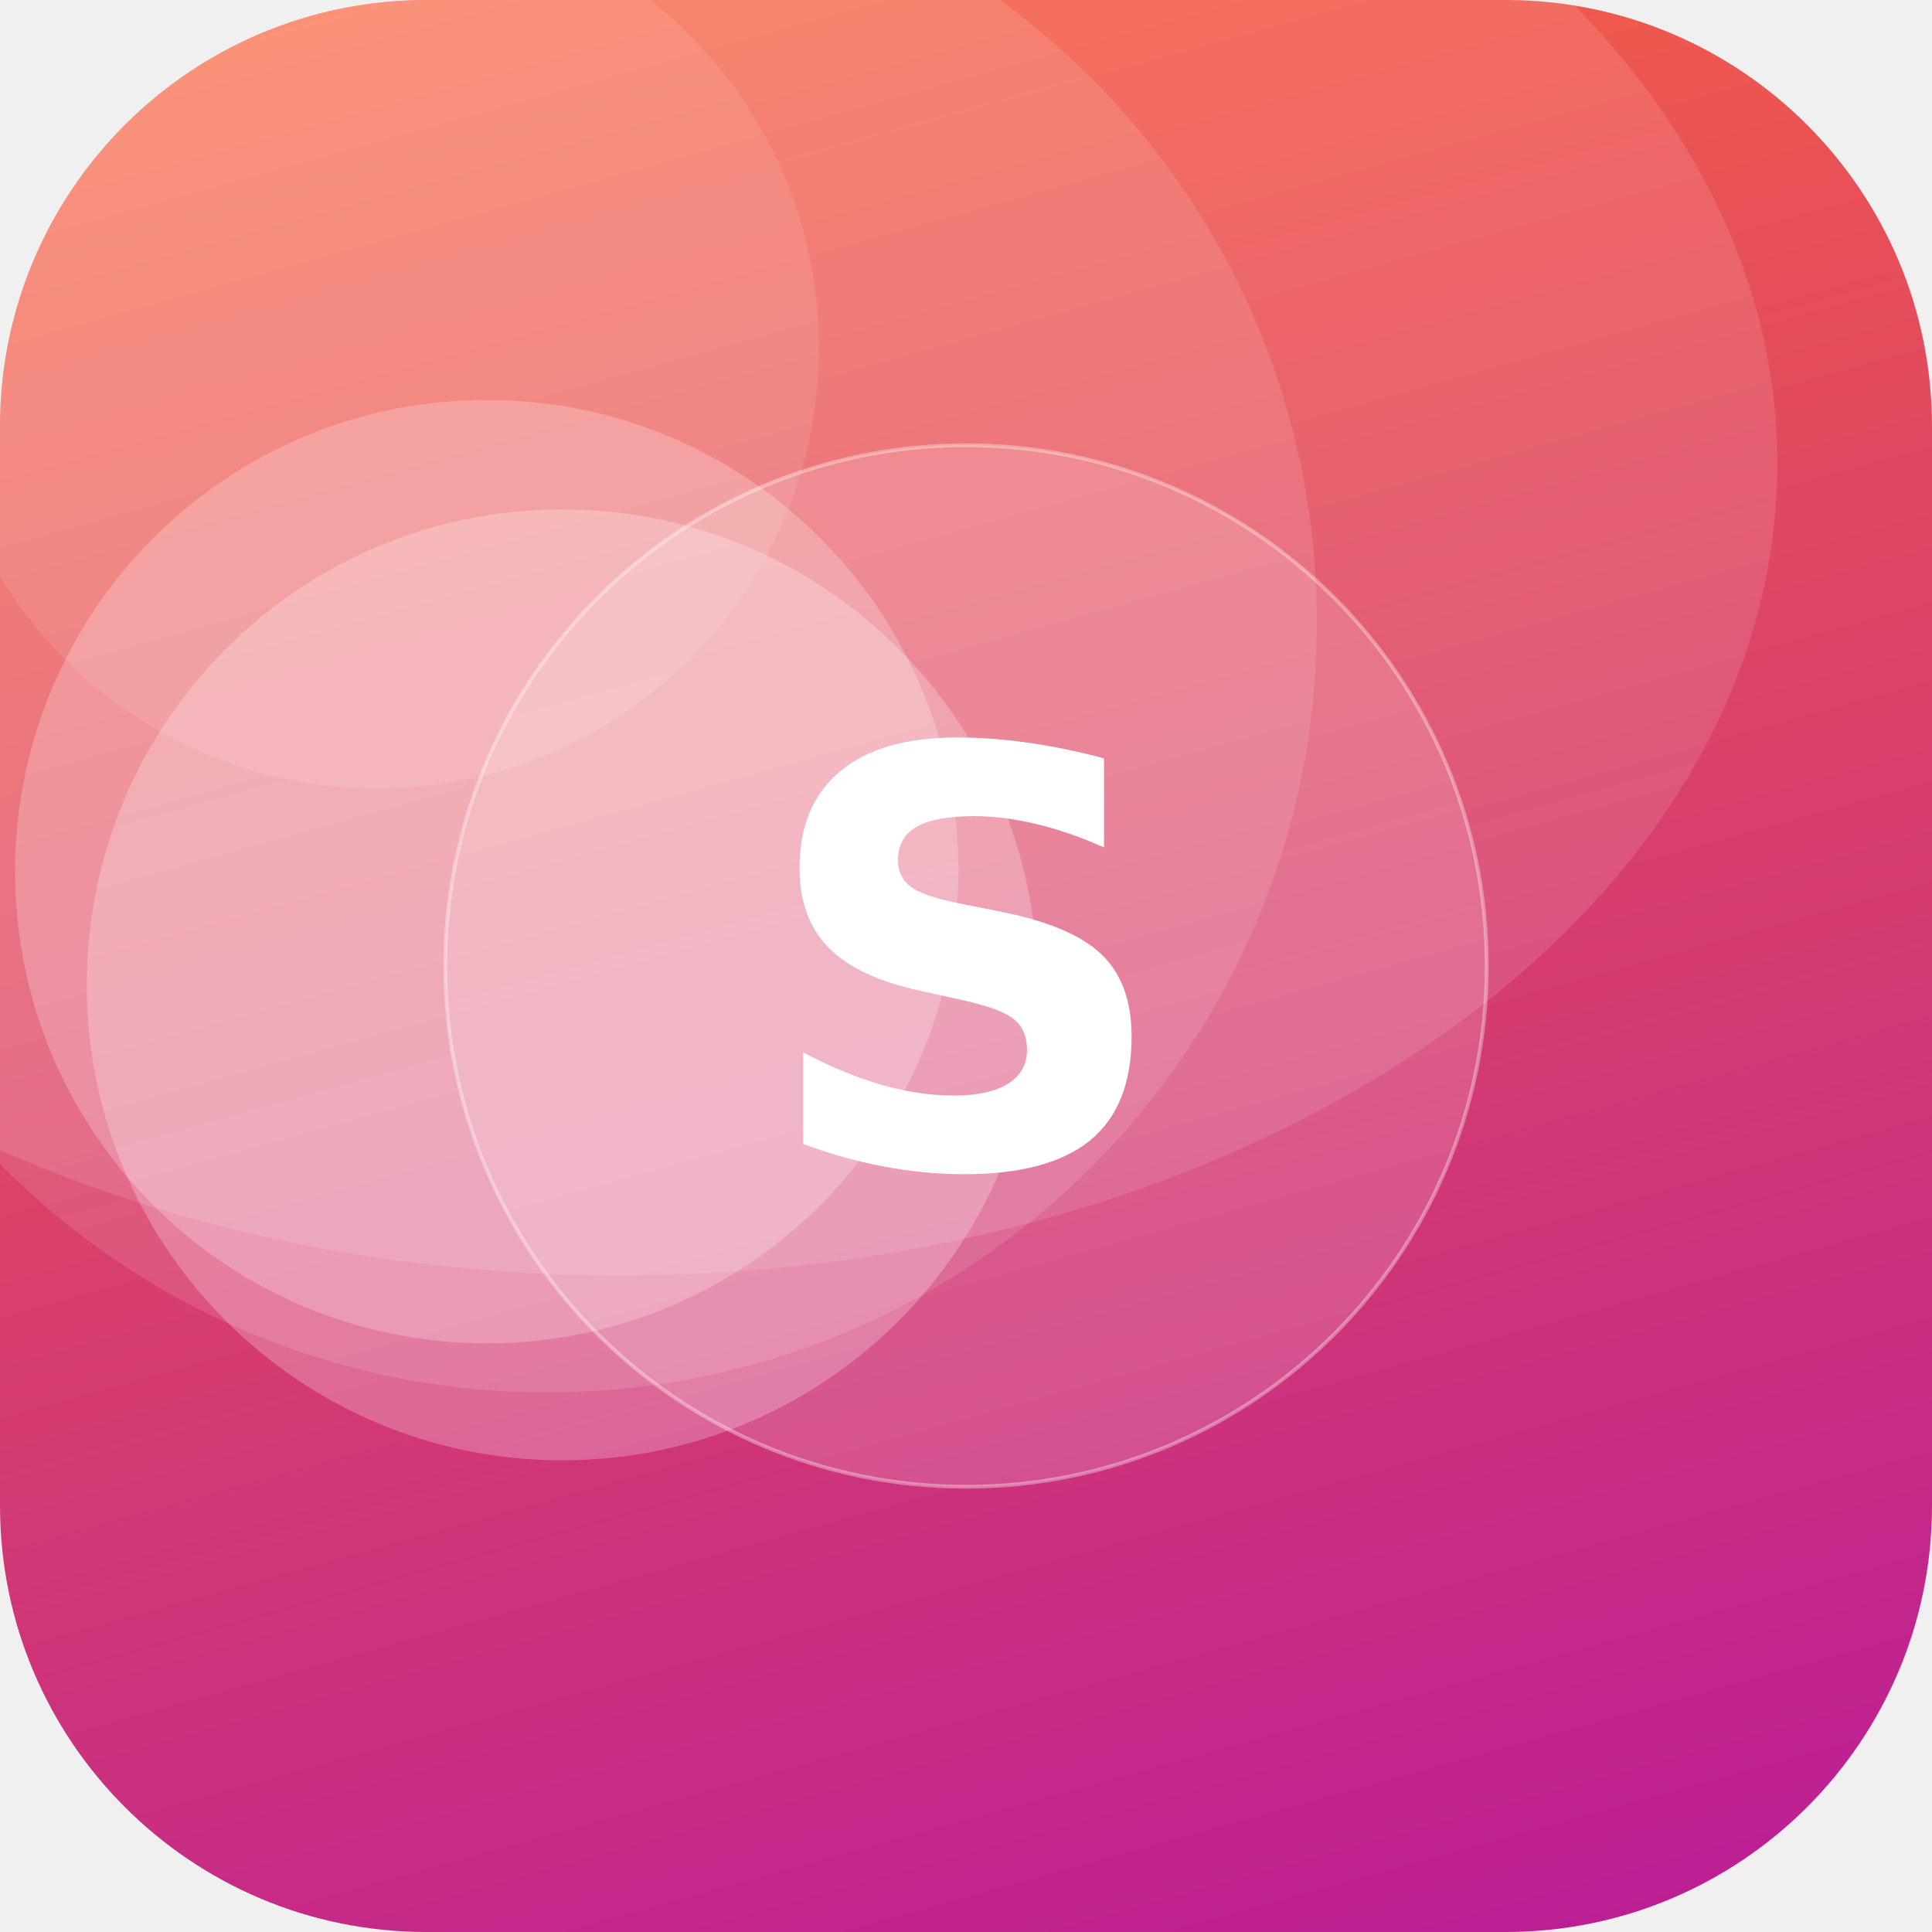
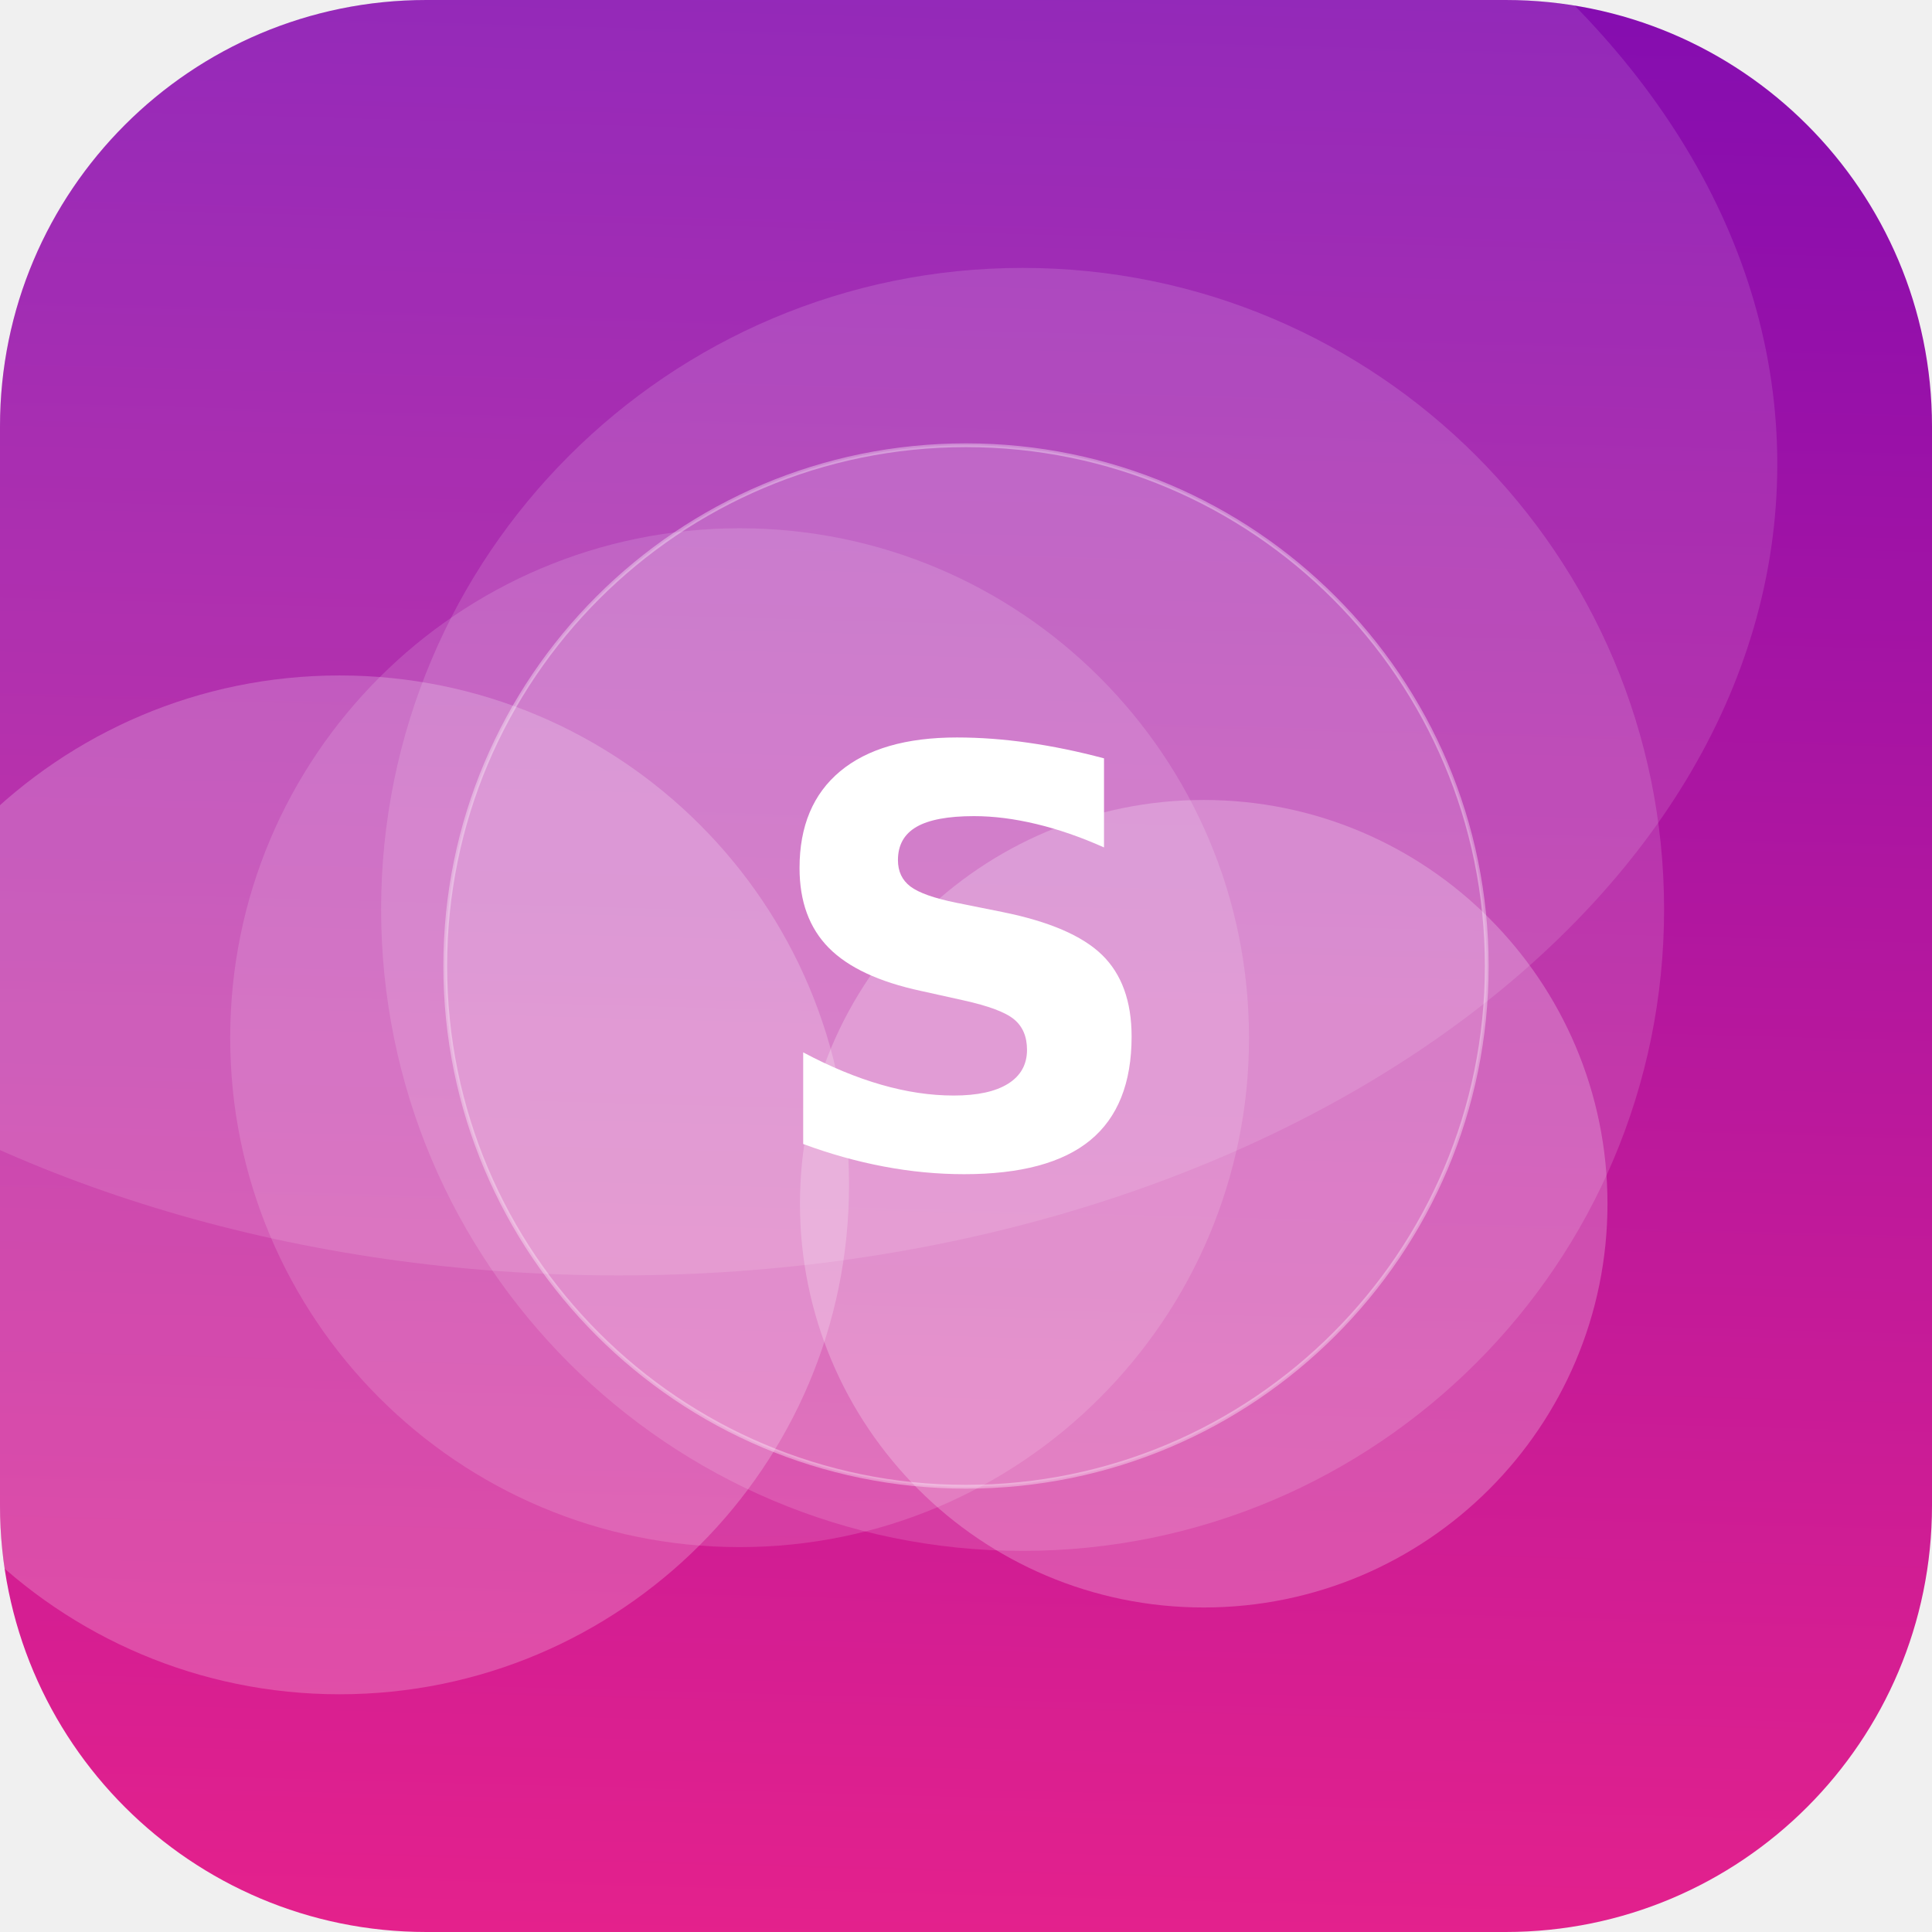
<svg xmlns="http://www.w3.org/2000/svg" width="512" height="512" viewBox="0 0 512 512">
  <defs>
-     <linearGradient id="g" x1="0" y1="0" x2="1" y2="1" gradientTransform="rotate(30 0.5 0.5)">
-       <stop offset="0" stop-color="#FF6B35" />
-       <stop offset="1" stop-color="#B5179E" />
+     <linearGradient id="g" x1="0" y1="0" x2="1" y2="1" gradientTransform="rotate(227 0.5 0.5)">
+       <stop offset="0" stop-color="#F72585" />
+       <stop offset="1" stop-color="#7209B7" />
    </linearGradient>
    <clipPath id="c">
      <rect width="512" height="512" rx="113" />
    </clipPath>
  </defs>
  <g clip-path="url(#c)">
    <rect width="512" height="512" fill="url(#g)" />
-     <circle cx="100" cy="92" r="117" fill="#FFFFFF" fill-opacity="0.10" />
-     <circle cx="149" cy="261" r="126" fill="#FFFFFF" fill-opacity="0.24" />
-     <circle cx="145" cy="165" r="204" fill="#FFFFFF" fill-opacity="0.12" />
-     <circle cx="129" cy="231" r="125" fill="#FFFFFF" fill-opacity="0.23" />
+     <circle cx="90" cy="314" r="135" fill="#FFFFFF" fill-opacity="0.21" />
+     <circle cx="319" cy="319" r="107" fill="#FFFFFF" fill-opacity="0.23" />
+     <circle cx="196" cy="275" r="135" fill="#FFFFFF" fill-opacity="0.14" />
+     <circle cx="271" cy="241" r="170" fill="#FFFFFF" fill-opacity="0.14" />
    <ellipse cx="164" cy="123" rx="307" ry="215" fill="#FFFFFF" fill-opacity="0.12" />
    <circle cx="256" cy="256" r="138" fill="#FFFFFF" fill-opacity="0.16" stroke="#FFFFFF" stroke-opacity="0.35" />
    <text x="50%" y="50%" dy="53" text-anchor="middle" font-family="DejaVu Sans, Helvetica, Arial, sans-serif" font-weight="bold" font-size="153" fill="#FFFFFF">S</text>
  </g>
</svg>
